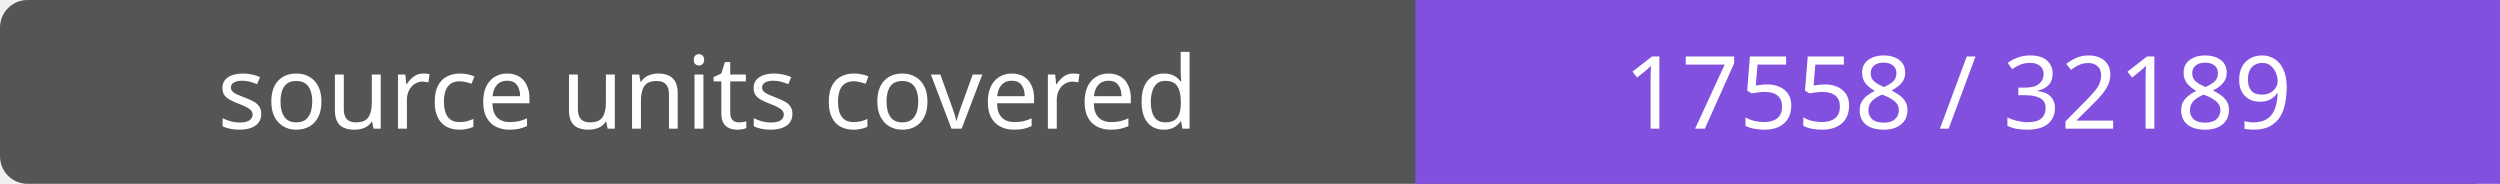
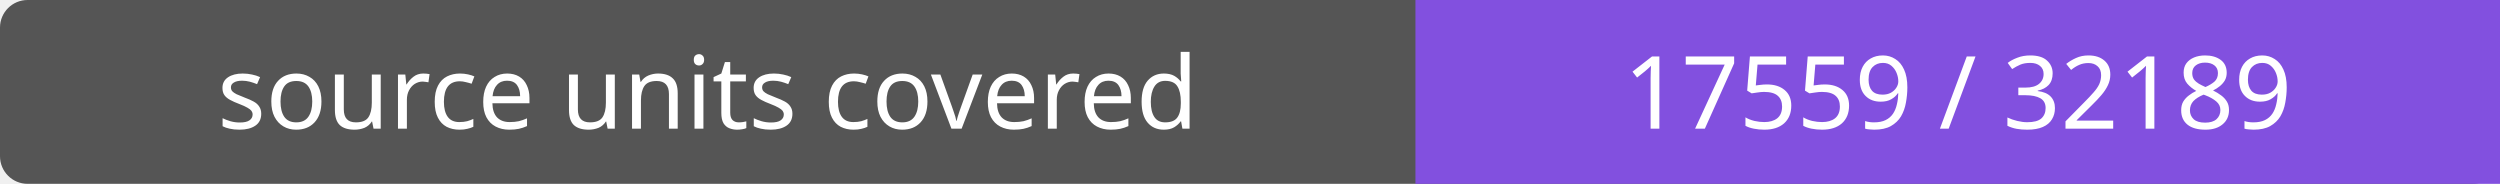
- <svg xmlns="http://www.w3.org/2000/svg" width="272" height="20" role="img" aria-label="source units covered: 17558 / 32189">
+ <svg xmlns="http://www.w3.org/2000/svg" width="272" height="20" role="img" aria-label="source units covered: 17559 / 32189">
  <rect width="272" height="20" rx="3" fill="#555" />
  <path fill="#8250df" d="M154 0h118v20H154z" />
  <g fill="#fff" text-anchor="middle" font-family="Verdana,sans-serif" font-size="11">
    <text x="77.0" y="14">source units covered</text>
-     <text x="213.0" y="14">17558 / 32189</text>
+     <text x="213.0" y="14">17559 / 32189</text>
  </g>
</svg>
